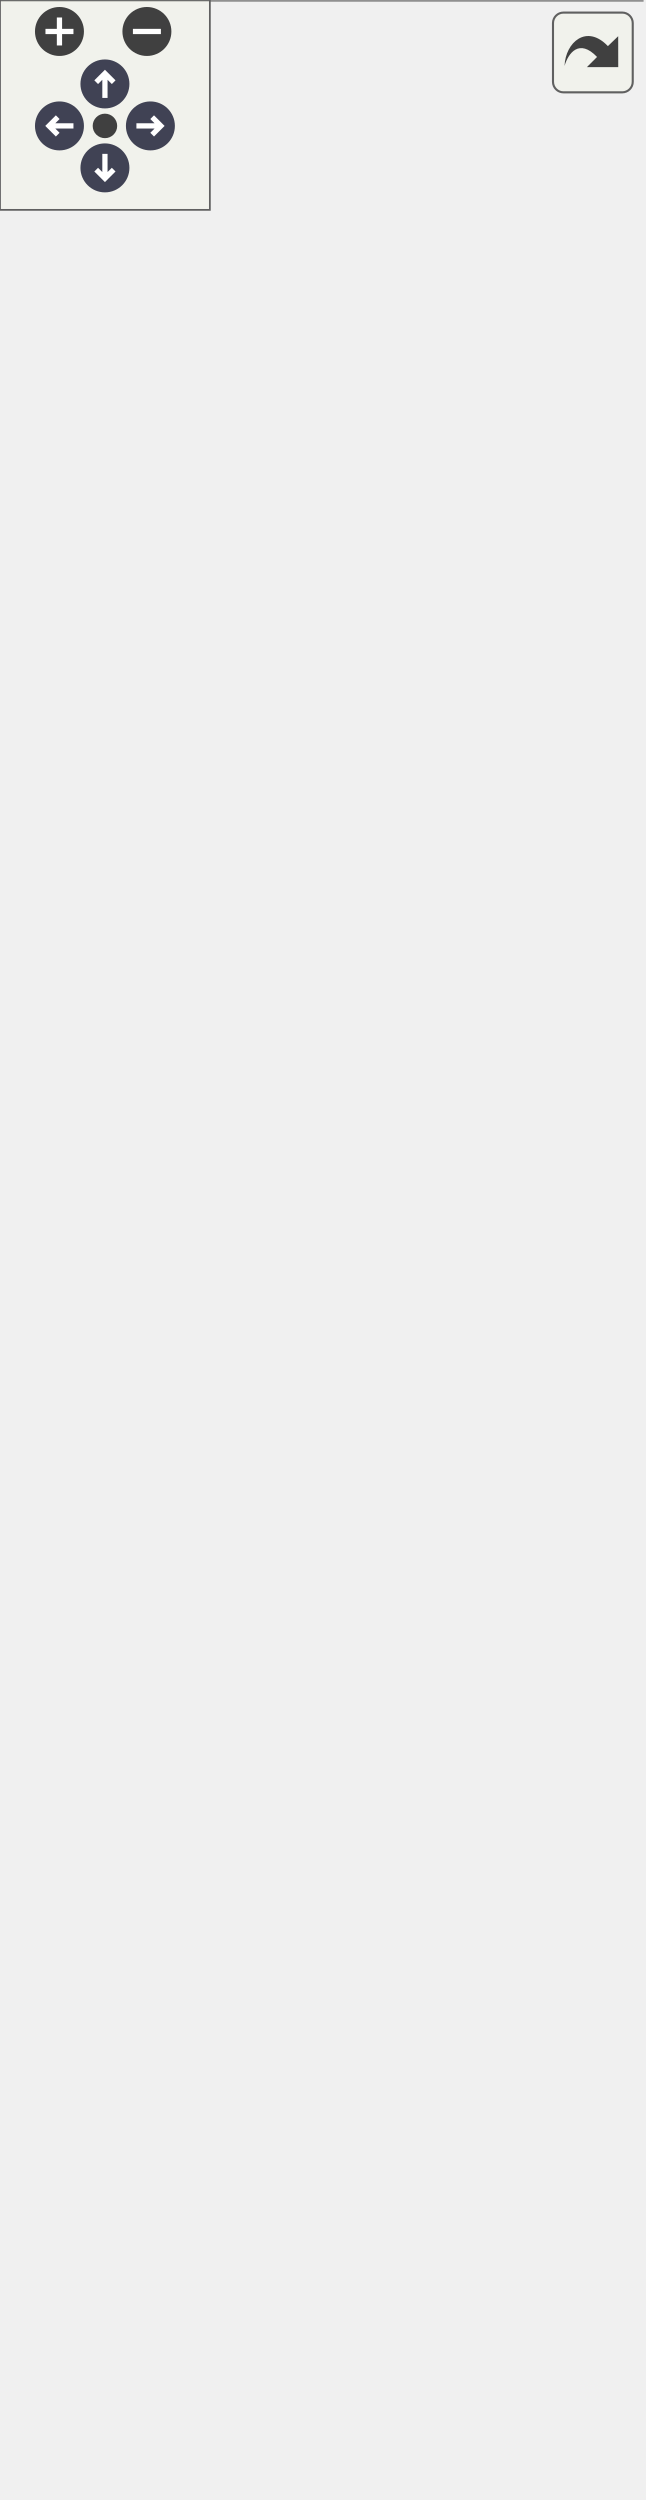
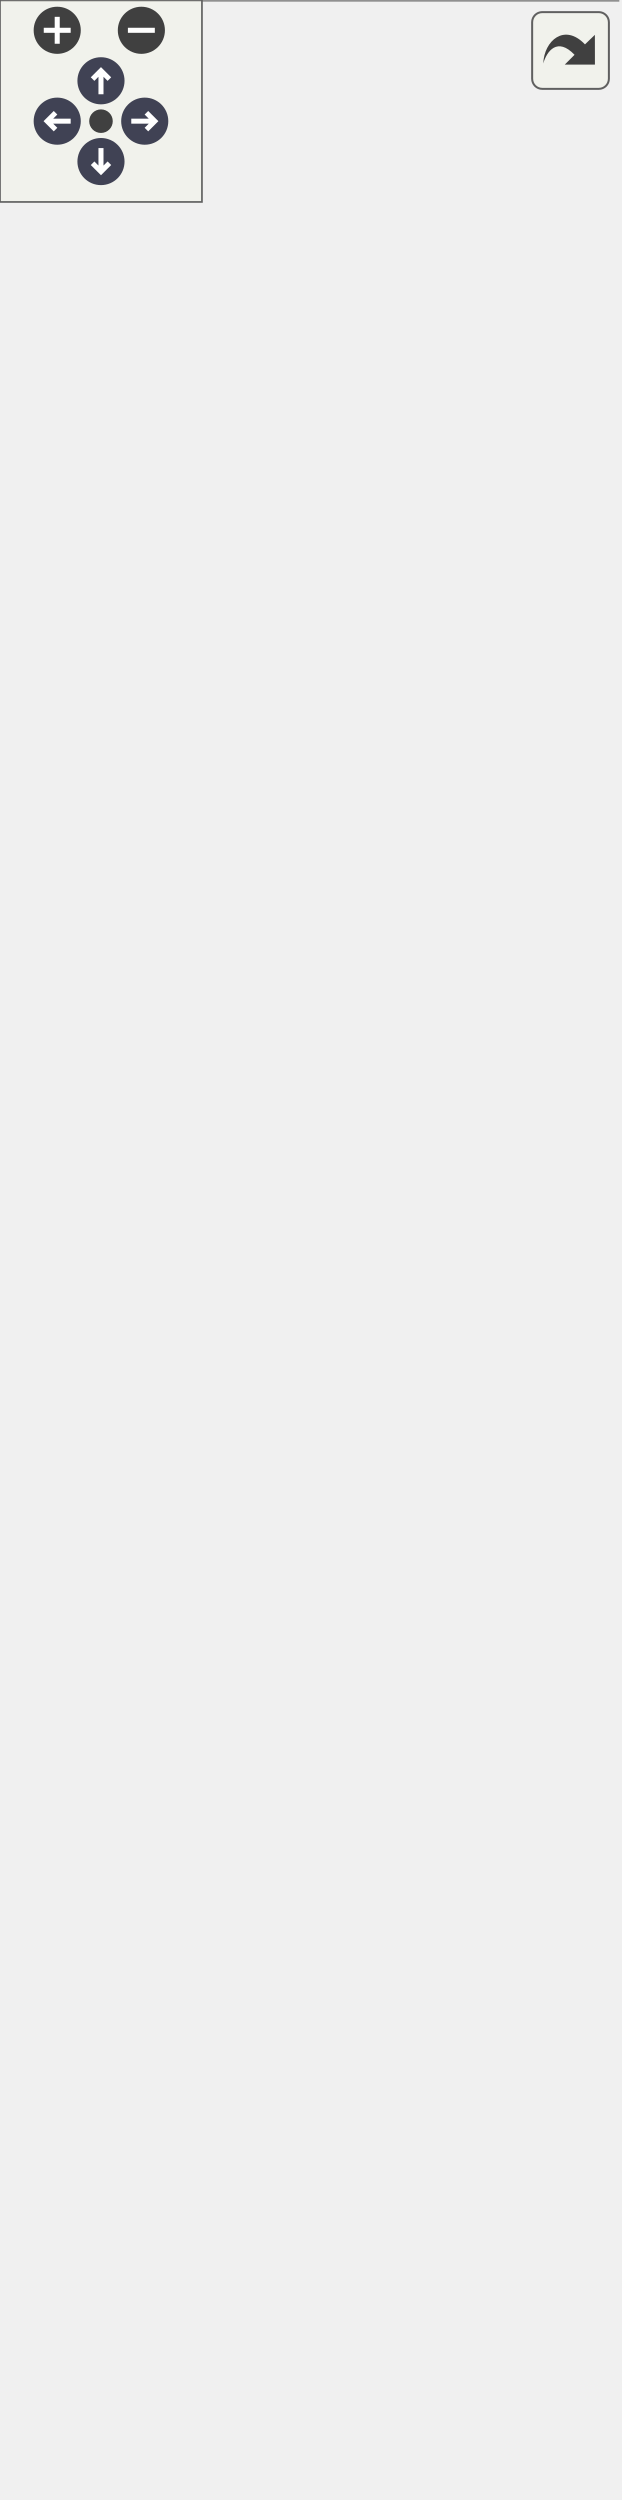
<svg xmlns="http://www.w3.org/2000/svg" xmlns:xlink="http://www.w3.org/1999/xlink" id="main" version="1.1" xml:space="preserve">
  <style type="text/css">
.node, .edge {opacity: 0.7;}
.node.selected, .edge.selected {opacity: 1;}
.edge:hover path { stroke: red; }
.edge:hover polygon { stroke: red; fill: red; }
</style>
  <defs>
    <circle id="rim" cx="0" cy="0" r="7" />
    <circle id="rim2" cx="0" cy="0" r="3.5" />
    <g id="zoomPlus">
      <use xlink:href="#rim" fill="#404040">
        <set attributeName="fill" to="#808080" begin="zoomplus.mouseover" end="zoomplus.mouseout" />
      </use>
      <path d="M-4,0h8M0,-4v8" fill="none" stroke="white" stroke-width="1.5" pointer-events="none" />
    </g>
    <g id="zoomMin">
      <use xlink:href="#rim" fill="#404040">
        <set attributeName="fill" to="#808080" begin="zoomminus.mouseover" end="zoomminus.mouseout" />
      </use>
      <path d="M-4,0h8" fill="none" stroke="white" stroke-width="1.5" pointer-events="none" />
    </g>
    <g id="arrowUp" transform="translate(30 24)">
      <use xlink:href="#rim" />
      <path pointer-events="none" fill="none" stroke="white" stroke-width="1.5" d="M0,-3.0v7 M-2.5,-0.5L0,-3.0L2.5,-0.5" />
    </g>
    <g id="arrowRight" transform="rotate(90) translate(36 -43)">
      <use xlink:href="#rim" />
      <path pointer-events="none" fill="none" stroke="white" stroke-width="1.5" d="M0,-3.0v7 M-2.5,-0.5L0,-3.0L2.5,-0.5" />
    </g>
    <g id="arrowDown" transform="rotate(180) translate(-30 -48)">
      <use xlink:href="#rim" />
      <path pointer-events="none" fill="none" stroke="white" stroke-width="1.5" d="M0,-3.0v7 M-2.5,-0.5L0,-3.0L2.5,-0.5" />
    </g>
    <g id="arrowLeft" transform="rotate(270) translate(-36 17)">
      <use xlink:href="#rim" />
      <path pointer-events="none" fill="none" stroke="white" stroke-width="1.5" d="M0,-3.0v7 M-2.5,-0.5L0,-3.0L2.5,-0.5" />
    </g>
    <g id="resetDef">
      <use xlink:href="#rim2" fill="#404040">
        <set attributeName="fill" to="#808080" begin="reset.mouseover" end="reset.mouseout" />
      </use>
    </g>
  </defs>
  <svg id="graph" class="graph">
    <g id="viewport">
      <g id="Node000001" class="node">
        <g id="a_Node000001">
          <a xlink:title=" ">
-             <polygon fill="#999999" stroke="none" points="183.5,-164 0,-164 0,0 183.5,0 183.5,-164" />
-             <text text-anchor="start" x="4" y="-150.5" font-family="Helvetica,sans-Serif" font-size="10.00">fr.softsf.sudokufx.testing.unit.service.ui.</text>
-             <text text-anchor="start" x="49.75" y="-138.5" font-family="Helvetica,sans-Serif" font-size="10.00">AudioServiceUTest</text>
-             <text text-anchor="start" x="8.06" y="-122.5" font-family="Helvetica,sans-Serif" font-size="10.00">-</text>
-             <text text-anchor="start" x="19.12" y="-122.5" font-family="Helvetica,sans-Serif" font-size="10.00">File validEffectFile</text>
-             <text text-anchor="start" x="8.06" y="-106.5" font-family="Helvetica,sans-Serif" font-size="10.00">-</text>
-             <text text-anchor="start" x="19.12" y="-106.5" font-family="Helvetica,sans-Serif" font-size="10.00">File validSongFile</text>
+             <polygon fill="#999999" stroke="none" points="183.5,-192 0,-192 0,0 183.5,0 183.5,-192" />
+             <text text-anchor="start" x="4" y="-178.5" font-family="Helvetica,sans-Serif" font-size="10.00">fr.softsf.sudokufx.testing.unit.service.ui.</text>
+             <text text-anchor="start" x="49.75" y="-166.5" font-family="Helvetica,sans-Serif" font-size="10.00">AudioServiceUTest</text>
+             <text text-anchor="start" x="8.06" y="-150.5" font-family="Helvetica,sans-Serif" font-size="10.00">-</text>
+             <text text-anchor="start" x="19.12" y="-150.5" font-family="Helvetica,sans-Serif" font-size="10.00">File validEffectFile</text>
+             <text text-anchor="start" x="8.06" y="-134.5" font-family="Helvetica,sans-Serif" font-size="10.00">-</text>
+             <text text-anchor="start" x="19.12" y="-134.5" font-family="Helvetica,sans-Serif" font-size="10.00">File validSongFile</text>
+             <text text-anchor="start" x="8.06" y="-118.5" font-family="Helvetica,sans-Serif" font-size="10.00">-</text>
+             <text text-anchor="start" x="19.12" y="-118.5" font-family="Helvetica,sans-Serif" font-size="10.00">static final String</text>
+             <text text-anchor="start" x="19.12" y="-106.5" font-family="Helvetica,sans-Serif" font-size="10.00"> ANOTHER_VALID_EFFECT_KEY</text>
            <text text-anchor="start" x="8.06" y="-90.5" font-family="Helvetica,sans-Serif" font-size="10.00">-</text>
            <text text-anchor="start" x="19.12" y="-90.5" font-family="Helvetica,sans-Serif" font-size="10.00">static final String</text>
-             <text text-anchor="start" x="19.12" y="-78.5" font-family="Helvetica,sans-Serif" font-size="10.00"> ANOTHER_VALID_EFFECT_KEY</text>
+             <text text-anchor="start" x="19.12" y="-78.5" font-family="Helvetica,sans-Serif" font-size="10.00"> INVALID_EFFECT_KEY</text>
            <text text-anchor="start" x="8.06" y="-62.5" font-family="Helvetica,sans-Serif" font-size="10.00">-</text>
            <text text-anchor="start" x="19.12" y="-62.5" font-family="Helvetica,sans-Serif" font-size="10.00">static final String</text>
-             <text text-anchor="start" x="19.12" y="-50.5" font-family="Helvetica,sans-Serif" font-size="10.00"> INVALID_EFFECT_KEY</text>
-             <text text-anchor="start" x="8.06" y="-34.5" font-family="Helvetica,sans-Serif" font-size="10.00">-</text>
-             <text text-anchor="start" x="19.12" y="-34.5" font-family="Helvetica,sans-Serif" font-size="10.00">static final String</text>
-             <text text-anchor="start" x="19.12" y="-22.5" font-family="Helvetica,sans-Serif" font-size="10.00"> VALID_EFFECT_KEY</text>
-             <text text-anchor="start" x="6.56" y="-6.5" font-family="Helvetica,sans-Serif" font-size="10.00">~</text>
-             <text text-anchor="start" x="19.12" y="-6.5" font-family="Helvetica,sans-Serif" font-size="10.00">void setUp()</text>
-             <polygon fill="#666666" stroke="#666666" points="0,-134 0,-134 183.5,-134 183.5,-134 0,-134" />
-             <polygon fill="#666666" stroke="#666666" points="0,-18 0,-18 17.12,-18 17.12,-18 0,-18" />
-             <polygon fill="#666666" stroke="#666666" points="17.12,-18 17.12,-18 183.5,-18 183.5,-18 17.12,-18" />
-             <polygon fill="none" stroke="#666666" points="0,0 0,-164 183.5,-164 183.5,0 0,0" />
+             <text text-anchor="start" x="19.12" y="-50.5" font-family="Helvetica,sans-Serif" font-size="10.00"> VALID_EFFECT_KEY</text>
+             <text text-anchor="start" x="6.56" y="-34.5" font-family="Helvetica,sans-Serif" font-size="10.00">~</text>
+             <text text-anchor="start" x="19.12" y="-34.5" font-family="Helvetica,sans-Serif" font-size="10.00">void setUp()</text>
+             <text text-anchor="start" x="8.06" y="-18.5" font-family="Helvetica,sans-Serif" font-size="10.00">-</text>
+             <text text-anchor="start" x="19.12" y="-18.5" font-family="Helvetica,sans-Serif" font-size="10.00">void triggerOnReady</text>
+             <text text-anchor="start" x="19.12" y="-6.5" font-family="Helvetica,sans-Serif" font-size="10.00">(MediaPlayer player)</text>
+             <polygon fill="#666666" stroke="#666666" points="0,-162 0,-162 183.5,-162 183.5,-162 0,-162" />
+             <polygon fill="#666666" stroke="#666666" points="0,-46 0,-46 17.12,-46 17.12,-46 0,-46" />
+             <polygon fill="#666666" stroke="#666666" points="17.12,-46 17.12,-46 183.5,-46 183.5,-46 17.12,-46" />
+             <polygon fill="none" stroke="#666666" points="0,0 0,-192 183.5,-192 183.5,0 0,0" />
          </a>
        </g>
      </g>
      <g id="Node000002" class="node">
        <g id="a_Node000002">
          <a xlink:href="classfr_1_1softsf_1_1sudokufx_1_1service_1_1ui_1_1_audio_service.html" target="_top" xlink:title="Service managing audio playback for the application.">
-             <polygon fill="white" stroke="none" points="170.5,-654 13,-654 13,-218 170.5,-218 170.5,-654" />
-             <text text-anchor="start" x="29.5" y="-640.5" font-family="Helvetica,sans-Serif" font-size="10.00">fr.softsf.sudokufx.service.ui.</text>
-             <text text-anchor="start" x="62.88" y="-628.5" font-family="Helvetica,sans-Serif" font-size="10.00">AudioService</text>
+             <polygon fill="white" stroke="none" points="170.5,-682 13,-682 13,-246 170.5,-246 170.5,-682" />
+             <text text-anchor="start" x="29.5" y="-668.5" font-family="Helvetica,sans-Serif" font-size="10.00">fr.softsf.sudokufx.service.ui.</text>
+             <text text-anchor="start" x="62.88" y="-656.5" font-family="Helvetica,sans-Serif" font-size="10.00">AudioService</text>
+             <text text-anchor="start" x="18.5" y="-640.5" font-family="Helvetica,sans-Serif" font-size="10.00">-</text>
+             <text text-anchor="start" x="27" y="-640.5" font-family="Helvetica,sans-Serif" font-size="10.00">final Map&lt; String,</text>
+             <text text-anchor="start" x="27" y="-628.5" font-family="Helvetica,sans-Serif" font-size="10.00"> MediaPlayer &gt; effectsPlayers</text>
            <text text-anchor="start" x="18.5" y="-612.5" font-family="Helvetica,sans-Serif" font-size="10.00">-</text>
-             <text text-anchor="start" x="27" y="-612.5" font-family="Helvetica,sans-Serif" font-size="10.00">final Map&lt; String,</text>
-             <text text-anchor="start" x="27" y="-600.5" font-family="Helvetica,sans-Serif" font-size="10.00"> MediaPlayer &gt; effectsPlayers</text>
-             <text text-anchor="start" x="18.5" y="-584.5" font-family="Helvetica,sans-Serif" font-size="10.00">-</text>
-             <text text-anchor="start" x="27" y="-584.5" font-family="Helvetica,sans-Serif" font-size="10.00">boolean isMuted</text>
+             <text text-anchor="start" x="27" y="-612.5" font-family="Helvetica,sans-Serif" font-size="10.00">boolean isMuted</text>
+             <text text-anchor="start" x="18.5" y="-596.5" font-family="Helvetica,sans-Serif" font-size="10.00">-</text>
+             <text text-anchor="start" x="27" y="-596.5" font-family="Helvetica,sans-Serif" font-size="10.00">final Map&lt; String,</text>
+             <text text-anchor="start" x="27" y="-584.5" font-family="Helvetica,sans-Serif" font-size="10.00"> Double &gt; originalEffectVolumes</text>
            <text text-anchor="start" x="18.5" y="-568.5" font-family="Helvetica,sans-Serif" font-size="10.00">-</text>
-             <text text-anchor="start" x="27" y="-568.5" font-family="Helvetica,sans-Serif" font-size="10.00">final Map&lt; String,</text>
-             <text text-anchor="start" x="27" y="-556.5" font-family="Helvetica,sans-Serif" font-size="10.00"> Double &gt; originalEffectVolumes</text>
-             <text text-anchor="start" x="18.5" y="-540.5" font-family="Helvetica,sans-Serif" font-size="10.00">-</text>
-             <text text-anchor="start" x="27" y="-540.5" font-family="Helvetica,sans-Serif" font-size="10.00">double originalSongVolume</text>
-             <text text-anchor="start" x="18.5" y="-524.5" font-family="Helvetica,sans-Serif" font-size="10.00">-</text>
-             <text text-anchor="start" x="27" y="-524.5" font-family="Helvetica,sans-Serif" font-size="10.00">MediaPlayer songPlayer</text>
-             <text text-anchor="start" x="18.5" y="-508.5" font-family="Helvetica,sans-Serif" font-size="10.00">-</text>
-             <text text-anchor="start" x="27" y="-508.5" font-family="Helvetica,sans-Serif" font-size="10.00">static final Logger LOG</text>
-             <text text-anchor="start" x="18.5" y="-492.5" font-family="Helvetica,sans-Serif" font-size="10.00">-</text>
-             <text text-anchor="start" x="27" y="-492.5" font-family="Helvetica,sans-Serif" font-size="10.00">static final Set&lt; String</text>
-             <text text-anchor="start" x="27" y="-480.5" font-family="Helvetica,sans-Serif" font-size="10.00"> &gt; VALID_EFFECT_KEYS</text>
+             <text text-anchor="start" x="27" y="-568.5" font-family="Helvetica,sans-Serif" font-size="10.00">double originalSongVolume</text>
+             <text text-anchor="start" x="18.5" y="-552.5" font-family="Helvetica,sans-Serif" font-size="10.00">-</text>
+             <text text-anchor="start" x="27" y="-552.5" font-family="Helvetica,sans-Serif" font-size="10.00">MediaPlayer songPlayer</text>
+             <text text-anchor="start" x="18.5" y="-536.5" font-family="Helvetica,sans-Serif" font-size="10.00">-</text>
+             <text text-anchor="start" x="27" y="-536.5" font-family="Helvetica,sans-Serif" font-size="10.00">static final Logger LOG</text>
+             <text text-anchor="start" x="18.5" y="-520.5" font-family="Helvetica,sans-Serif" font-size="10.00">-</text>
+             <text text-anchor="start" x="27" y="-520.5" font-family="Helvetica,sans-Serif" font-size="10.00">static final Set&lt; String</text>
+             <text text-anchor="start" x="27" y="-508.5" font-family="Helvetica,sans-Serif" font-size="10.00"> &gt; VALID_EFFECT_KEYS</text>
+             <text text-anchor="start" x="17" y="-492.5" font-family="Helvetica,sans-Serif" font-size="10.00">+</text>
+             <text text-anchor="start" x="27" y="-492.5" font-family="Helvetica,sans-Serif" font-size="10.00">synchronized boolean</text>
+             <text text-anchor="start" x="27" y="-480.5" font-family="Helvetica,sans-Serif" font-size="10.00"> isMuted()</text>
            <text text-anchor="start" x="17" y="-464.5" font-family="Helvetica,sans-Serif" font-size="10.00">+</text>
-             <text text-anchor="start" x="27" y="-464.5" font-family="Helvetica,sans-Serif" font-size="10.00">synchronized boolean</text>
-             <text text-anchor="start" x="27" y="-452.5" font-family="Helvetica,sans-Serif" font-size="10.00"> isMuted()</text>
-             <text text-anchor="start" x="17" y="-436.5" font-family="Helvetica,sans-Serif" font-size="10.00">+</text>
-             <text text-anchor="start" x="27" y="-436.5" font-family="Helvetica,sans-Serif" font-size="10.00">synchronized void muteAll()</text>
+             <text text-anchor="start" x="27" y="-464.5" font-family="Helvetica,sans-Serif" font-size="10.00">synchronized void muteAll()</text>
+             <text text-anchor="start" x="17" y="-448.5" font-family="Helvetica,sans-Serif" font-size="10.00">+</text>
+             <text text-anchor="start" x="27" y="-448.5" font-family="Helvetica,sans-Serif" font-size="10.00">synchronized void playEffect</text>
+             <text text-anchor="start" x="27" y="-436.5" font-family="Helvetica,sans-Serif" font-size="10.00">(File effectFile, String key)</text>
            <text text-anchor="start" x="17" y="-420.5" font-family="Helvetica,sans-Serif" font-size="10.00">+</text>
-             <text text-anchor="start" x="27" y="-420.5" font-family="Helvetica,sans-Serif" font-size="10.00">synchronized void playEffect</text>
-             <text text-anchor="start" x="27" y="-408.5" font-family="Helvetica,sans-Serif" font-size="10.00">(File effectFile, String key)</text>
+             <text text-anchor="start" x="27" y="-420.5" font-family="Helvetica,sans-Serif" font-size="10.00">synchronized void playSong</text>
+             <text text-anchor="start" x="27" y="-408.5" font-family="Helvetica,sans-Serif" font-size="10.00">(File songFile)</text>
            <text text-anchor="start" x="17" y="-392.5" font-family="Helvetica,sans-Serif" font-size="10.00">+</text>
-             <text text-anchor="start" x="27" y="-392.5" font-family="Helvetica,sans-Serif" font-size="10.00">synchronized void playSong</text>
-             <text text-anchor="start" x="27" y="-380.5" font-family="Helvetica,sans-Serif" font-size="10.00">(File songFile)</text>
-             <text text-anchor="start" x="17" y="-364.5" font-family="Helvetica,sans-Serif" font-size="10.00">+</text>
-             <text text-anchor="start" x="27" y="-364.5" font-family="Helvetica,sans-Serif" font-size="10.00">synchronized void setEffect</text>
-             <text text-anchor="start" x="27" y="-352.5" font-family="Helvetica,sans-Serif" font-size="10.00">Volume(String key, double</text>
-             <text text-anchor="start" x="27" y="-340.5" font-family="Helvetica,sans-Serif" font-size="10.00"> volume)</text>
+             <text text-anchor="start" x="27" y="-392.5" font-family="Helvetica,sans-Serif" font-size="10.00">synchronized void setEffect</text>
+             <text text-anchor="start" x="27" y="-380.5" font-family="Helvetica,sans-Serif" font-size="10.00">Volume(String key, double</text>
+             <text text-anchor="start" x="27" y="-368.5" font-family="Helvetica,sans-Serif" font-size="10.00"> volume)</text>
+             <text text-anchor="start" x="17" y="-352.5" font-family="Helvetica,sans-Serif" font-size="10.00">+</text>
+             <text text-anchor="start" x="27" y="-352.5" font-family="Helvetica,sans-Serif" font-size="10.00">synchronized void setMuted</text>
+             <text text-anchor="start" x="27" y="-340.5" font-family="Helvetica,sans-Serif" font-size="10.00">(boolean isMuted)</text>
            <text text-anchor="start" x="17" y="-324.5" font-family="Helvetica,sans-Serif" font-size="10.00">+</text>
-             <text text-anchor="start" x="27" y="-324.5" font-family="Helvetica,sans-Serif" font-size="10.00">synchronized void setMuted</text>
-             <text text-anchor="start" x="27" y="-312.5" font-family="Helvetica,sans-Serif" font-size="10.00">(boolean isMuted)</text>
+             <text text-anchor="start" x="27" y="-324.5" font-family="Helvetica,sans-Serif" font-size="10.00">synchronized void setSong</text>
+             <text text-anchor="start" x="27" y="-312.5" font-family="Helvetica,sans-Serif" font-size="10.00">Volume(double volume)</text>
            <text text-anchor="start" x="17" y="-296.5" font-family="Helvetica,sans-Serif" font-size="10.00">+</text>
-             <text text-anchor="start" x="27" y="-296.5" font-family="Helvetica,sans-Serif" font-size="10.00">synchronized void setSong</text>
-             <text text-anchor="start" x="27" y="-284.5" font-family="Helvetica,sans-Serif" font-size="10.00">Volume(double volume)</text>
-             <text text-anchor="start" x="17" y="-268.5" font-family="Helvetica,sans-Serif" font-size="10.00">+</text>
-             <text text-anchor="start" x="27" y="-268.5" font-family="Helvetica,sans-Serif" font-size="10.00">synchronized void stopAll()</text>
-             <text text-anchor="start" x="17" y="-252.5" font-family="Helvetica,sans-Serif" font-size="10.00">+</text>
-             <text text-anchor="start" x="27" y="-252.5" font-family="Helvetica,sans-Serif" font-size="10.00">synchronized void stopSong()</text>
-             <text text-anchor="start" x="17" y="-236.5" font-family="Helvetica,sans-Serif" font-size="10.00">+</text>
-             <text text-anchor="start" x="27" y="-236.5" font-family="Helvetica,sans-Serif" font-size="10.00">synchronized void unmute</text>
-             <text text-anchor="start" x="27" y="-224.5" font-family="Helvetica,sans-Serif" font-size="10.00">All()</text>
-             <polygon fill="#666666" stroke="#666666" points="13,-624 13,-624 170.5,-624 170.5,-624 13,-624" />
-             <polygon fill="#666666" stroke="#666666" points="13,-476 13,-476 25,-476 25,-476 13,-476" />
-             <polygon fill="#666666" stroke="#666666" points="25,-476 25,-476 170.5,-476 170.5,-476 25,-476" />
-             <polygon fill="none" stroke="#666666" points="13,-218 13,-654 170.5,-654 170.5,-218 13,-218" />
+             <text text-anchor="start" x="27" y="-296.5" font-family="Helvetica,sans-Serif" font-size="10.00">synchronized void stopAll()</text>
+             <text text-anchor="start" x="17" y="-280.5" font-family="Helvetica,sans-Serif" font-size="10.00">+</text>
+             <text text-anchor="start" x="27" y="-280.5" font-family="Helvetica,sans-Serif" font-size="10.00">synchronized void stopSong()</text>
+             <text text-anchor="start" x="17" y="-264.5" font-family="Helvetica,sans-Serif" font-size="10.00">+</text>
+             <text text-anchor="start" x="27" y="-264.5" font-family="Helvetica,sans-Serif" font-size="10.00">synchronized void unmute</text>
+             <text text-anchor="start" x="27" y="-252.5" font-family="Helvetica,sans-Serif" font-size="10.00">All()</text>
+             <polygon fill="#666666" stroke="#666666" points="13,-652 13,-652 170.5,-652 170.5,-652 13,-652" />
+             <polygon fill="#666666" stroke="#666666" points="13,-504 13,-504 25,-504 25,-504 13,-504" />
+             <polygon fill="#666666" stroke="#666666" points="25,-504 25,-504 170.5,-504 170.5,-504 25,-504" />
+             <polygon fill="none" stroke="#666666" points="13,-246 13,-682 170.5,-682 170.5,-246 13,-246" />
          </a>
        </g>
      </g>
      <g id="edge1_Node000001_Node000002" class="edge">
        <g id="a_edge1_Node000001_Node000002">
          <a xlink:title=" ">
-             <path fill="none" stroke="#63b8ff" d="M91.75,-218.09C91.75,-203.76 91.75,-189.82 91.75,-176.67" />
-             <polygon fill="none" stroke="#63b8ff" points="91.75,-176.7 87.75,-170.7 91.75,-164.7 95.75,-170.7 91.75,-176.7" />
+             <path fill="none" stroke="#63b8ff" d="M91.75,-246.13C91.75,-231.76 91.75,-217.68 91.75,-204.26" />
+             <polygon fill="none" stroke="#63b8ff" points="91.75,-204.51 87.75,-198.51 91.75,-192.51 95.75,-198.51 91.75,-204.51" />
          </a>
        </g>
-         <text text-anchor="start" x="94.75" y="-187.5" font-family="Helvetica,sans-Serif" font-size="10.00" fill="grey">-audioService</text>
+         <text text-anchor="start" x="94.75" y="-215.5" font-family="Helvetica,sans-Serif" font-size="10.00" fill="grey">-audioService</text>
      </g>
    </g>
  </svg>
  <g id="navigator" transform="translate(0 0)" fill="#404254">
    <rect fill="#f2f5e9" fill-opacity="0.5" stroke="#606060" stroke-width=".5" x="0" y="0" width="60" height="60" />
    <use id="zoomplus" xlink:href="#zoomPlus" x="17" y="9" />
    <use id="zoomminus" xlink:href="#zoomMin" x="42" y="9" />
    <use id="reset" xlink:href="#resetDef" x="30" y="36" />
    <use id="arrowup" xlink:href="#arrowUp" x="0" y="0" />
    <use id="arrowright" xlink:href="#arrowRight" x="0" y="0" />
    <use id="arrowdown" xlink:href="#arrowDown" x="0" y="0" />
    <use id="arrowleft" xlink:href="#arrowLeft" x="0" y="0" />
  </g>
  <svg viewBox="0 0 15 15" width="100%" height="30px" preserveAspectRatio="xMaxYMin meet">
    <g id="arrow_out" transform="scale(0.3 0.3)">
      <a xlink:href="classfr_1_1softsf_1_1sudokufx_1_1testing_1_1unit_1_1service_1_1ui_1_1_audio_service_u_test__coll__graph_org.svg" target="_base">
        <rect id="button" ry="5" rx="5" y="6" x="6" height="38" width="38" fill="#f2f5e9" fill-opacity="0.5" stroke="#606060" stroke-width="1.0" />
        <path id="arrow" d="M 11.5,31.437 C 11.94,20.098 22.043,11.323 32.159,21.979 L 37.069,17.246 C 37.069,17.246 37.088,32 37.088,32 L 22.16,31.978 C 22.16,31.978 26.998,27.14 26.998,27.14 C 18.529,18.264 13.292,25.23 11.5,31.437 z" style="fill:#404040;" />
      </a>
    </g>
  </svg>
  <style type="text/css">

[data-mouse-over-selected='false'] { opacity: 0.7; }
[data-mouse-over-selected='true']  { opacity: 1.0; }

</style>
</svg>
